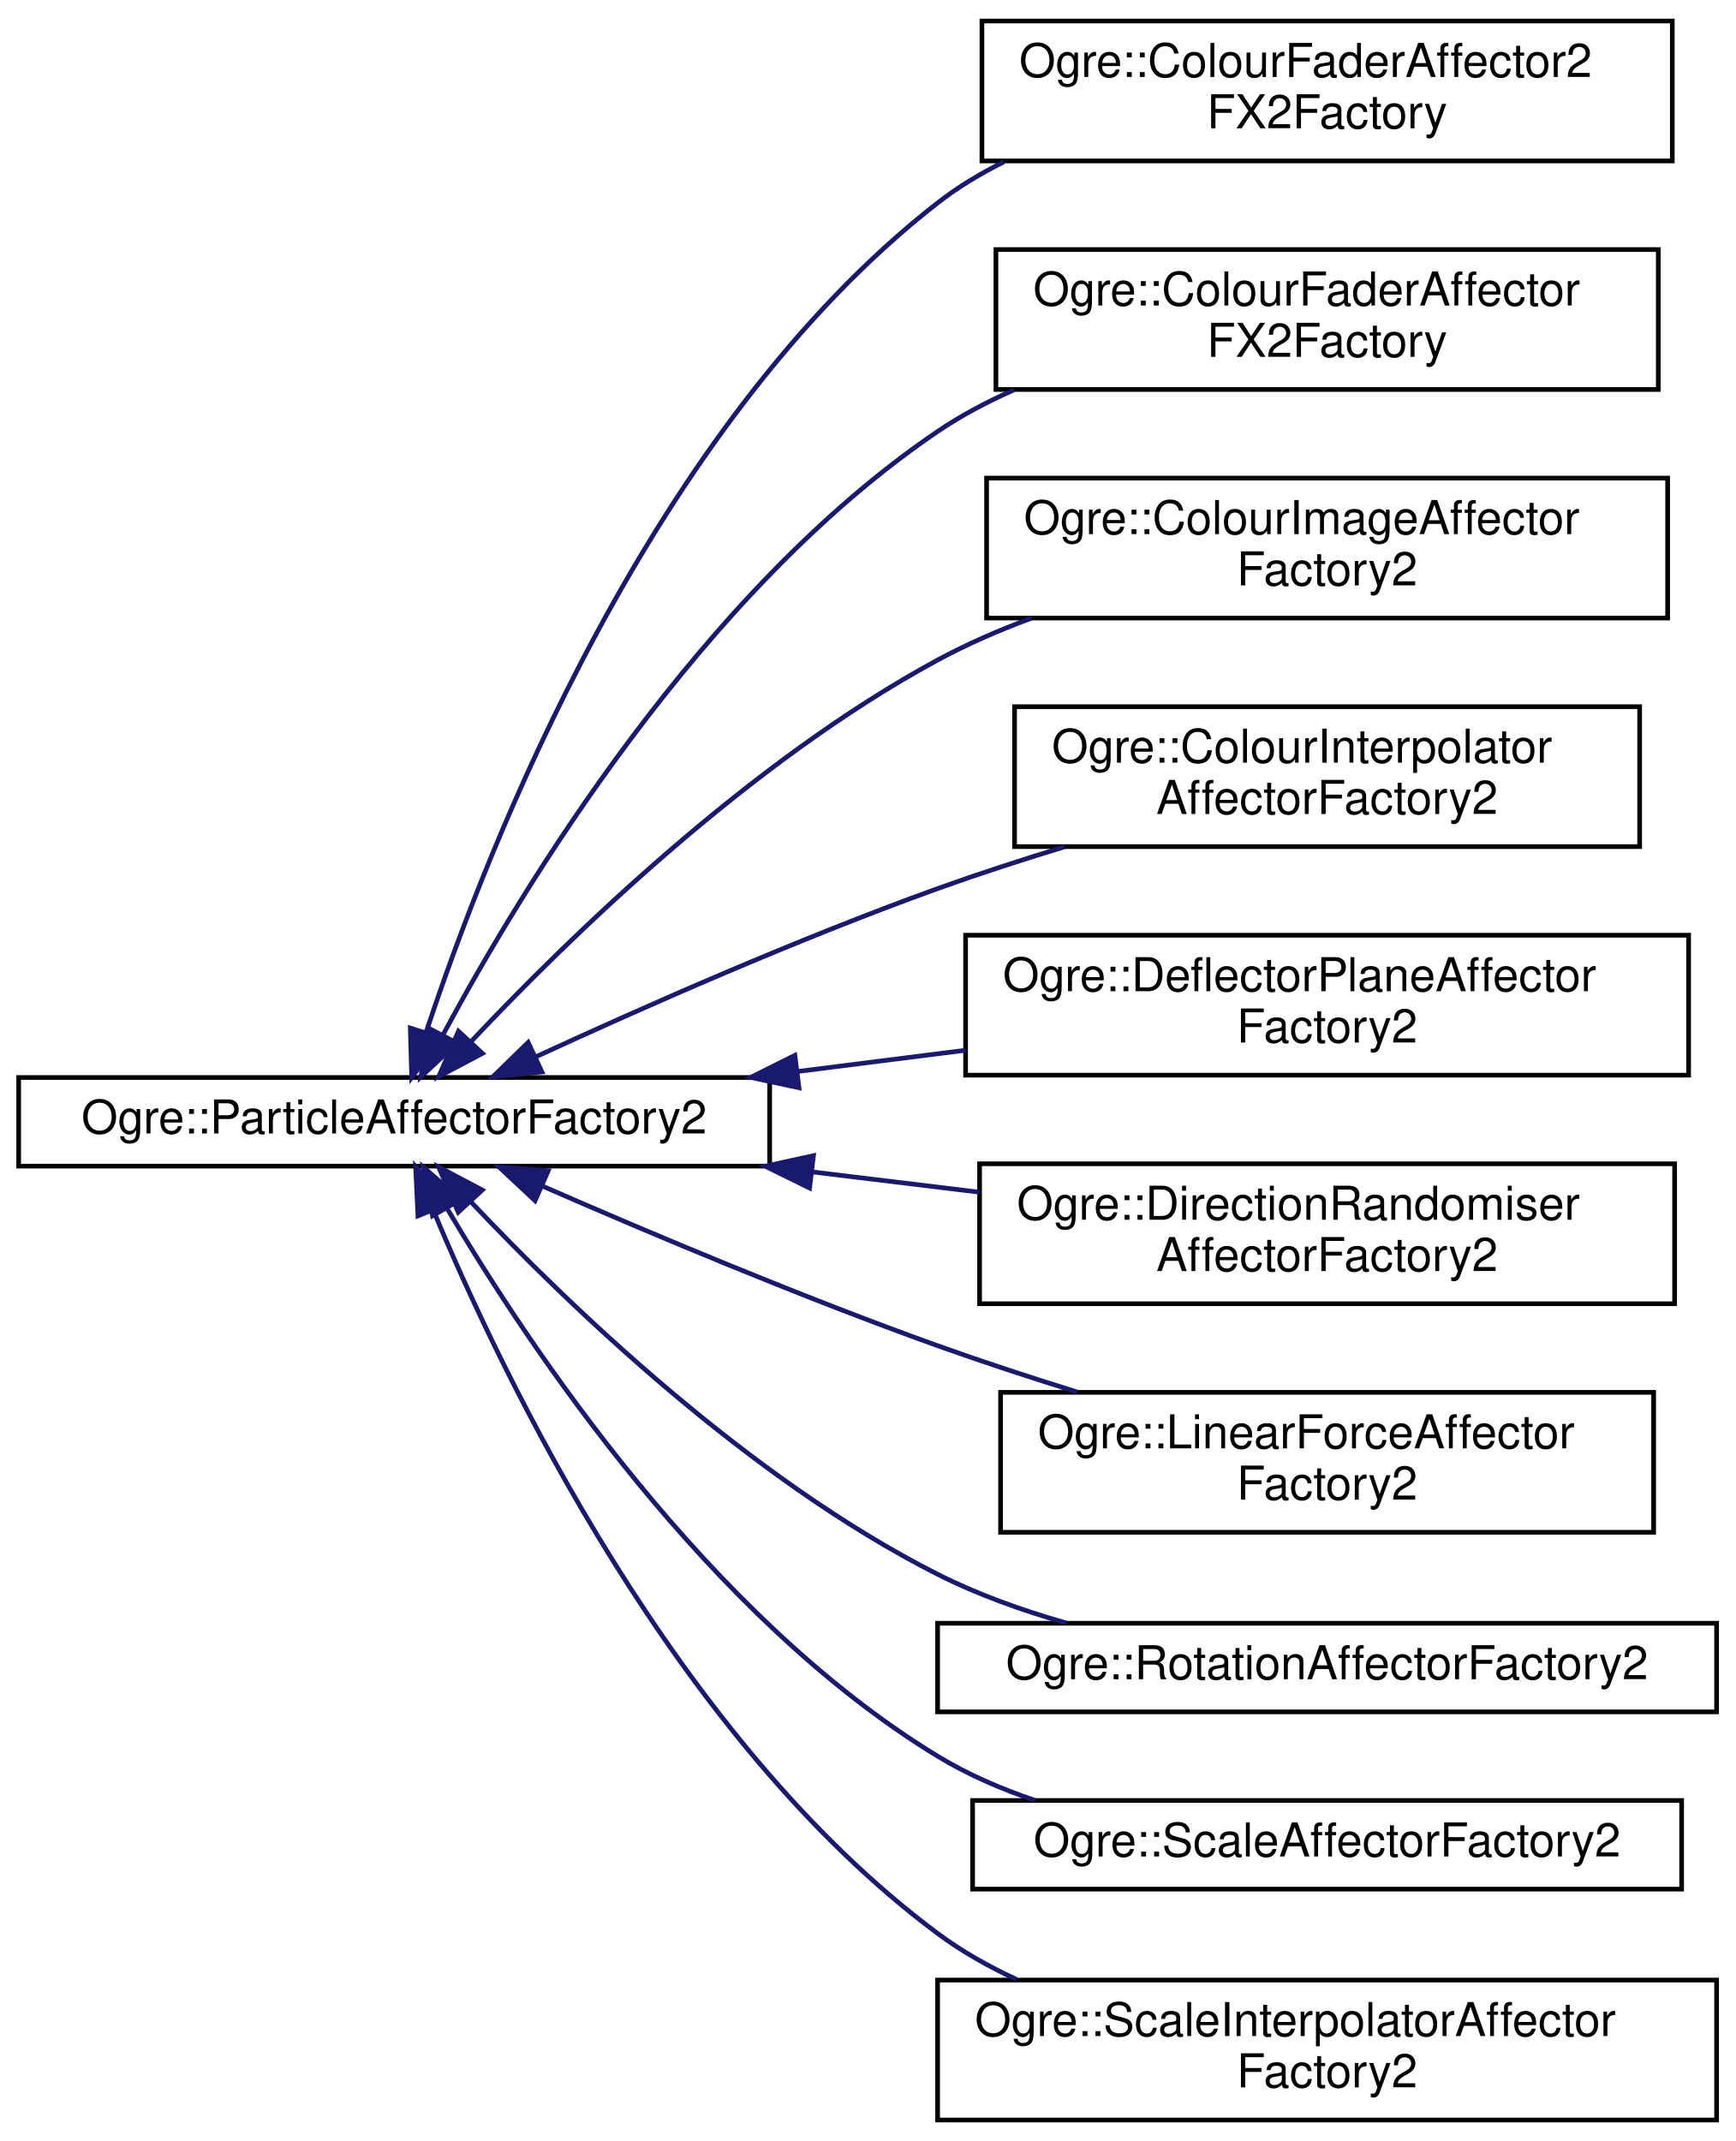
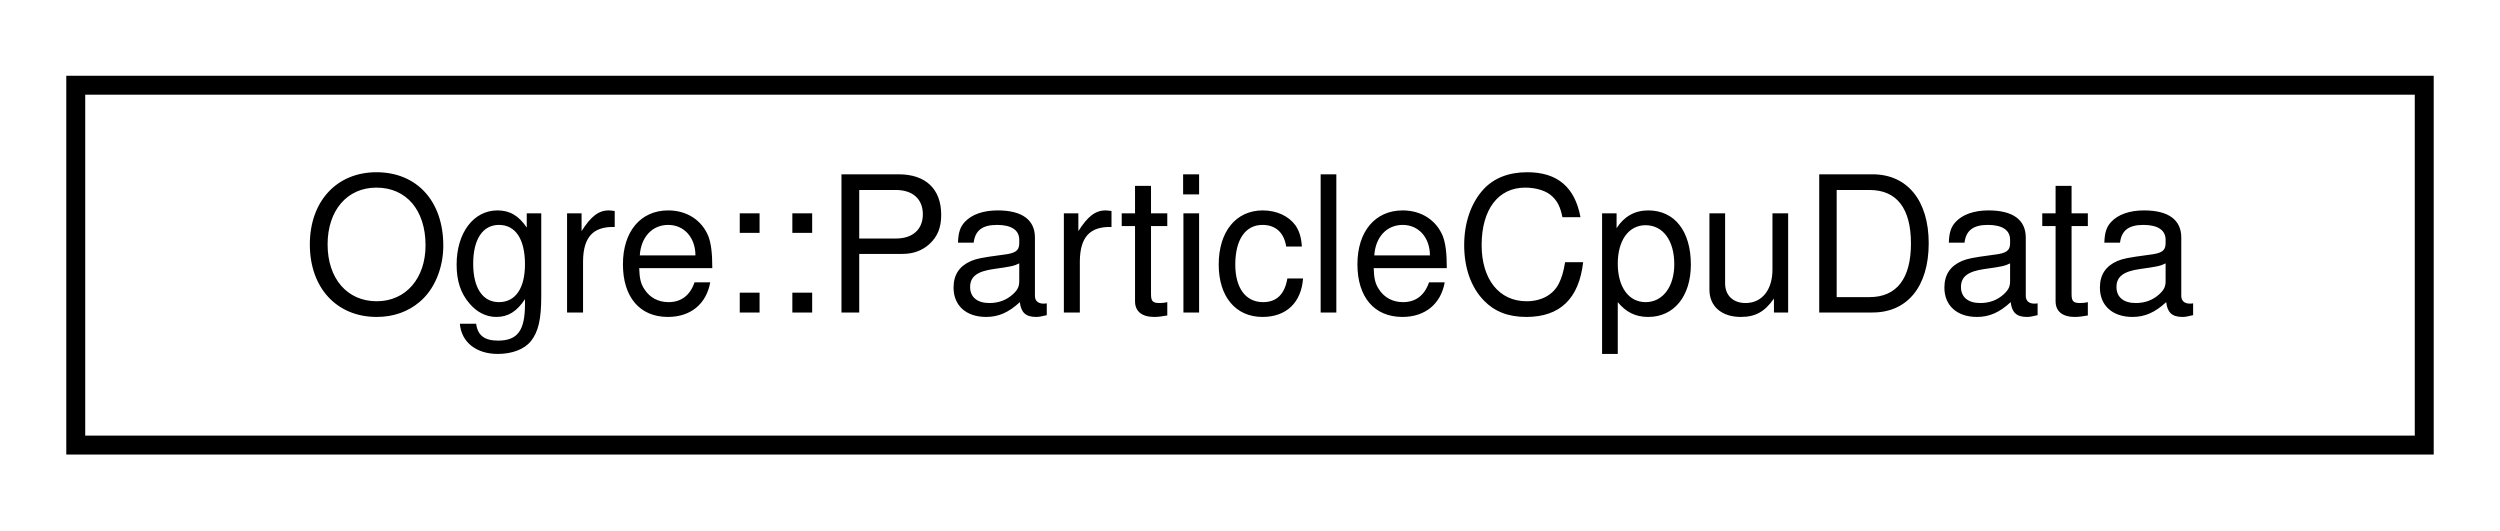
- <svg xmlns="http://www.w3.org/2000/svg" xmlns:xlink="http://www.w3.org/1999/xlink" width="372pt" height="459pt" viewBox="0.00 0.00 372.00 459.00">
-   <g id="graph0" class="graph" transform="scale(1 1) rotate(0) translate(4 455)">
+ <svg xmlns="http://www.w3.org/2000/svg" xmlns:xlink="http://www.w3.org/1999/xlink" width="132pt" height="28pt" viewBox="0.00 0.00 132.00 28.00">
+   <g id="graph0" class="graph" transform="scale(1 1) rotate(0) translate(4 24)">
    <g id="node1" class="node">
      <g id="a_node1">
-         <a xlink:href="class_ogre_1_1_particle_affector_factory2.html" target="_top" xlink:title="Abstract class defining the interface to be implemented by creators of ParticleAffector2 subclasses.">
-           <polygon fill="none" stroke="black" points="0,-205 0,-224 161,-224 161,-205 0,-205" />
-           <text text-anchor="middle" x="80.5" y="-212" font-family="Helvetica,sans-Serif" font-size="10.00">Ogre::ParticleAffectorFactory2</text>
+         <a xlink:href="struct_ogre_1_1_particle_cpu_data.html" target="_top" xlink:title=" ">
+           <polygon fill="none" stroke="black" points="0,-0.5 0,-19.5 124,-19.5 124,-0.5 0,-0.5" />
+           <text text-anchor="middle" x="62" y="-7.5" font-family="Helvetica,sans-Serif" font-size="10.00">Ogre::ParticleCpuData</text>
        </a>
      </g>
    </g>
-     <g id="node2" class="node">
-       <g id="a_node2">
-         <a xlink:href="class_ogre_1_1_colour_fader_affector2_f_x2_factory.html" target="_top" xlink:title=" ">
-           <polygon fill="none" stroke="black" points="206.5,-420.5 206.5,-450.5 354.5,-450.5 354.5,-420.5 206.5,-420.5" />
-           <text text-anchor="start" x="214.5" y="-438.5" font-family="Helvetica,sans-Serif" font-size="10.00">Ogre::ColourFaderAffector2</text>
-           <text text-anchor="middle" x="280.5" y="-427.5" font-family="Helvetica,sans-Serif" font-size="10.00">FX2Factory</text>
-         </a>
-       </g>
-     </g>
-     <g id="edge1" class="edge">
-       <path fill="none" stroke="midnightblue" d="M87.35,-233.71C100.37,-273.16 135.53,-363.62 197,-411.5 201.35,-414.89 206.17,-417.8 211.23,-420.31" />
-       <polygon fill="midnightblue" stroke="midnightblue" points="90.63,-232.48 84.26,-224.01 83.96,-234.6 90.63,-232.48" />
-     </g>
-     <g id="node3" class="node">
-       <g id="a_node3">
-         <a xlink:href="class_ogre_1_1_colour_fader_affector_f_x2_factory.html" target="_top" xlink:title=" ">
-           <polygon fill="none" stroke="black" points="209.5,-371.5 209.5,-401.5 351.5,-401.5 351.5,-371.5 209.5,-371.5" />
-           <text text-anchor="start" x="217.5" y="-389.5" font-family="Helvetica,sans-Serif" font-size="10.00">Ogre::ColourFaderAffector</text>
-           <text text-anchor="middle" x="280.5" y="-378.5" font-family="Helvetica,sans-Serif" font-size="10.00">FX2Factory</text>
-         </a>
-       </g>
-     </g>
-     <g id="edge2" class="edge">
-       <path fill="none" stroke="midnightblue" d="M90.97,-233.16C107.89,-264.63 146.36,-328.18 197,-362.5 202.06,-365.93 207.62,-368.88 213.38,-371.41" />
-       <polygon fill="midnightblue" stroke="midnightblue" points="93.98,-231.38 86.24,-224.15 87.78,-234.63 93.98,-231.38" />
-     </g>
-     <g id="node4" class="node">
-       <g id="a_node4">
-         <a xlink:href="class_ogre_1_1_colour_image_affector_factory2.html" target="_top" xlink:title=" ">
-           <polygon fill="none" stroke="black" points="207.5,-322.5 207.5,-352.5 353.5,-352.5 353.5,-322.5 207.5,-322.5" />
-           <text text-anchor="start" x="215.5" y="-340.5" font-family="Helvetica,sans-Serif" font-size="10.00">Ogre::ColourImageAffector</text>
-           <text text-anchor="middle" x="280.5" y="-329.5" font-family="Helvetica,sans-Serif" font-size="10.00">Factory2</text>
-         </a>
-       </g>
-     </g>
-     <g id="edge3" class="edge">
-       <path fill="none" stroke="midnightblue" d="M97.09,-231.81C117.84,-253.85 156.63,-291.66 197,-313.5 203.3,-316.91 210.13,-319.88 217.09,-322.46" />
-       <polygon fill="midnightblue" stroke="midnightblue" points="99.42,-229.17 90.06,-224.21 94.28,-233.92 99.42,-229.17" />
-     </g>
-     <g id="node5" class="node">
-       <g id="a_node5">
-         <a xlink:href="class_ogre_1_1_colour_interpolator_affector_factory2.html" target="_top" xlink:title=" ">
-           <polygon fill="none" stroke="black" points="213.5,-273.5 213.5,-303.5 347.5,-303.5 347.5,-273.5 213.5,-273.5" />
-           <text text-anchor="start" x="221.5" y="-291.5" font-family="Helvetica,sans-Serif" font-size="10.00">Ogre::ColourInterpolator</text>
-           <text text-anchor="middle" x="280.5" y="-280.5" font-family="Helvetica,sans-Serif" font-size="10.00">AffectorFactory2</text>
-         </a>
-       </g>
-     </g>
-     <g id="edge4" class="edge">
-       <path fill="none" stroke="midnightblue" d="M110.88,-228.44C133.98,-239.1 167.14,-253.74 197,-264.5 205.7,-267.63 215.03,-270.66 224.16,-273.44" />
-       <polygon fill="midnightblue" stroke="midnightblue" points="112.18,-225.18 101.64,-224.14 109.23,-231.53 112.18,-225.18" />
-     </g>
-     <g id="node6" class="node">
-       <g id="a_node6">
-         <a xlink:href="class_ogre_1_1_deflector_plane_affector_factory2.html" target="_top" xlink:title=" ">
-           <polygon fill="none" stroke="black" points="203,-224.5 203,-254.5 358,-254.5 358,-224.5 203,-224.5" />
-           <text text-anchor="start" x="211" y="-242.5" font-family="Helvetica,sans-Serif" font-size="10.00">Ogre::DeflectorPlaneAffector</text>
-           <text text-anchor="middle" x="280.5" y="-231.5" font-family="Helvetica,sans-Serif" font-size="10.00">Factory2</text>
-         </a>
-       </g>
-     </g>
-     <g id="edge5" class="edge">
-       <path fill="none" stroke="midnightblue" d="M166.91,-225.28C178.9,-226.8 191.17,-228.35 202.98,-229.84" />
-       <polygon fill="midnightblue" stroke="midnightblue" points="167.28,-221.8 156.92,-224.02 166.4,-228.75 167.28,-221.8" />
-     </g>
-     <g id="node7" class="node">
-       <g id="a_node7">
-         <a xlink:href="class_ogre_1_1_direction_randomiser_affector_factory2.html" target="_top" xlink:title=" ">
-           <polygon fill="none" stroke="black" points="206,-175.5 206,-205.5 355,-205.5 355,-175.5 206,-175.5" />
-           <text text-anchor="start" x="214" y="-193.5" font-family="Helvetica,sans-Serif" font-size="10.00">Ogre::DirectionRandomiser</text>
-           <text text-anchor="middle" x="280.5" y="-182.5" font-family="Helvetica,sans-Serif" font-size="10.00">AffectorFactory2</text>
-         </a>
-       </g>
-     </g>
-     <g id="edge6" class="edge">
-       <path fill="none" stroke="midnightblue" d="M170.04,-203.77C182.02,-202.32 194.21,-200.84 205.89,-199.42" />
-       <polygon fill="midnightblue" stroke="midnightblue" points="169.55,-200.3 160.04,-204.98 170.39,-207.25 169.55,-200.3" />
-     </g>
-     <g id="node8" class="node">
-       <g id="a_node8">
-         <a xlink:href="class_ogre_1_1_linear_force_affector_factory2.html" target="_top" xlink:title=" ">
-           <polygon fill="none" stroke="black" points="210.5,-126.5 210.5,-156.5 350.5,-156.5 350.5,-126.5 210.5,-126.5" />
-           <text text-anchor="start" x="218.5" y="-144.5" font-family="Helvetica,sans-Serif" font-size="10.00">Ogre::LinearForceAffector</text>
-           <text text-anchor="middle" x="280.5" y="-133.5" font-family="Helvetica,sans-Serif" font-size="10.00">Factory2</text>
-         </a>
-       </g>
-     </g>
-     <g id="edge7" class="edge">
-       <path fill="none" stroke="midnightblue" d="M112.24,-200.74C135.33,-190.65 167.84,-176.95 197,-166.5 206.58,-163.07 216.89,-159.69 226.87,-156.59" />
-       <polygon fill="midnightblue" stroke="midnightblue" points="110.7,-197.59 102.96,-204.83 113.52,-204 110.7,-197.59" />
-     </g>
-     <g id="node9" class="node">
-       <g id="a_node9">
-         <a xlink:href="class_ogre_1_1_rotation_affector_factory2.html" target="_top" xlink:title=" ">
-           <polygon fill="none" stroke="black" points="197,-88 197,-107 364,-107 364,-88 197,-88" />
-           <text text-anchor="middle" x="280.5" y="-95" font-family="Helvetica,sans-Serif" font-size="10.00">Ogre::RotationAffectorFactory2</text>
-         </a>
-       </g>
-     </g>
-     <g id="edge8" class="edge">
-       <path fill="none" stroke="midnightblue" d="M97.02,-197.27C117.68,-175.4 156.39,-138.04 197,-117.5 205.55,-113.18 215.07,-109.76 224.53,-107.07" />
-       <polygon fill="midnightblue" stroke="midnightblue" points="94.24,-195.12 90.01,-204.83 99.38,-199.87 94.24,-195.12" />
-     </g>
-     <g id="node10" class="node">
-       <g id="a_node10">
-         <a xlink:href="class_ogre_1_1_scale_affector_factory2.html" target="_top" xlink:title=" ">
-           <polygon fill="none" stroke="black" points="204.5,-50 204.5,-69 356.5,-69 356.5,-50 204.5,-50" />
-           <text text-anchor="middle" x="280.5" y="-57" font-family="Helvetica,sans-Serif" font-size="10.00">Ogre::ScaleAffectorFactory2</text>
-         </a>
-       </g>
-     </g>
-     <g id="edge9" class="edge">
-       <path fill="none" stroke="midnightblue" d="M91.9,-195.83C109.49,-166.09 148.02,-108.3 197,-78.5 203.4,-74.6 210.53,-71.51 217.84,-69.04" />
-       <polygon fill="midnightblue" stroke="midnightblue" points="88.72,-194.35 86.76,-204.76 94.78,-197.84 88.72,-194.35" />
-     </g>
-     <g id="node11" class="node">
-       <g id="a_node11">
-         <a xlink:href="class_ogre_1_1_scale_interpolator_affector_factory2.html" target="_top" xlink:title=" ">
-           <polygon fill="none" stroke="black" points="197,-0.5 197,-30.5 364,-30.5 364,-0.5 197,-0.5" />
-           <text text-anchor="start" x="205" y="-18.5" font-family="Helvetica,sans-Serif" font-size="10.00">Ogre::ScaleInterpolatorAffector</text>
-           <text text-anchor="middle" x="280.5" y="-7.5" font-family="Helvetica,sans-Serif" font-size="10.00">Factory2</text>
-         </a>
-       </g>
-     </g>
-     <g id="edge10" class="edge">
-       <path fill="none" stroke="midnightblue" d="M88.85,-195.63C103.73,-159.91 140.86,-82.25 197,-40.5 202.16,-36.66 207.92,-33.4 213.93,-30.64" />
-       <polygon fill="midnightblue" stroke="midnightblue" points="85.6,-194.33 85.1,-204.91 92.09,-196.96 85.6,-194.33" />
-     </g>
  </g>
</svg>
